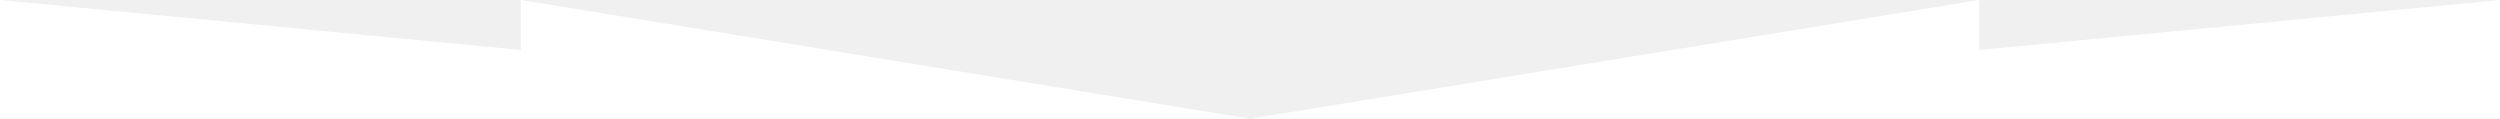
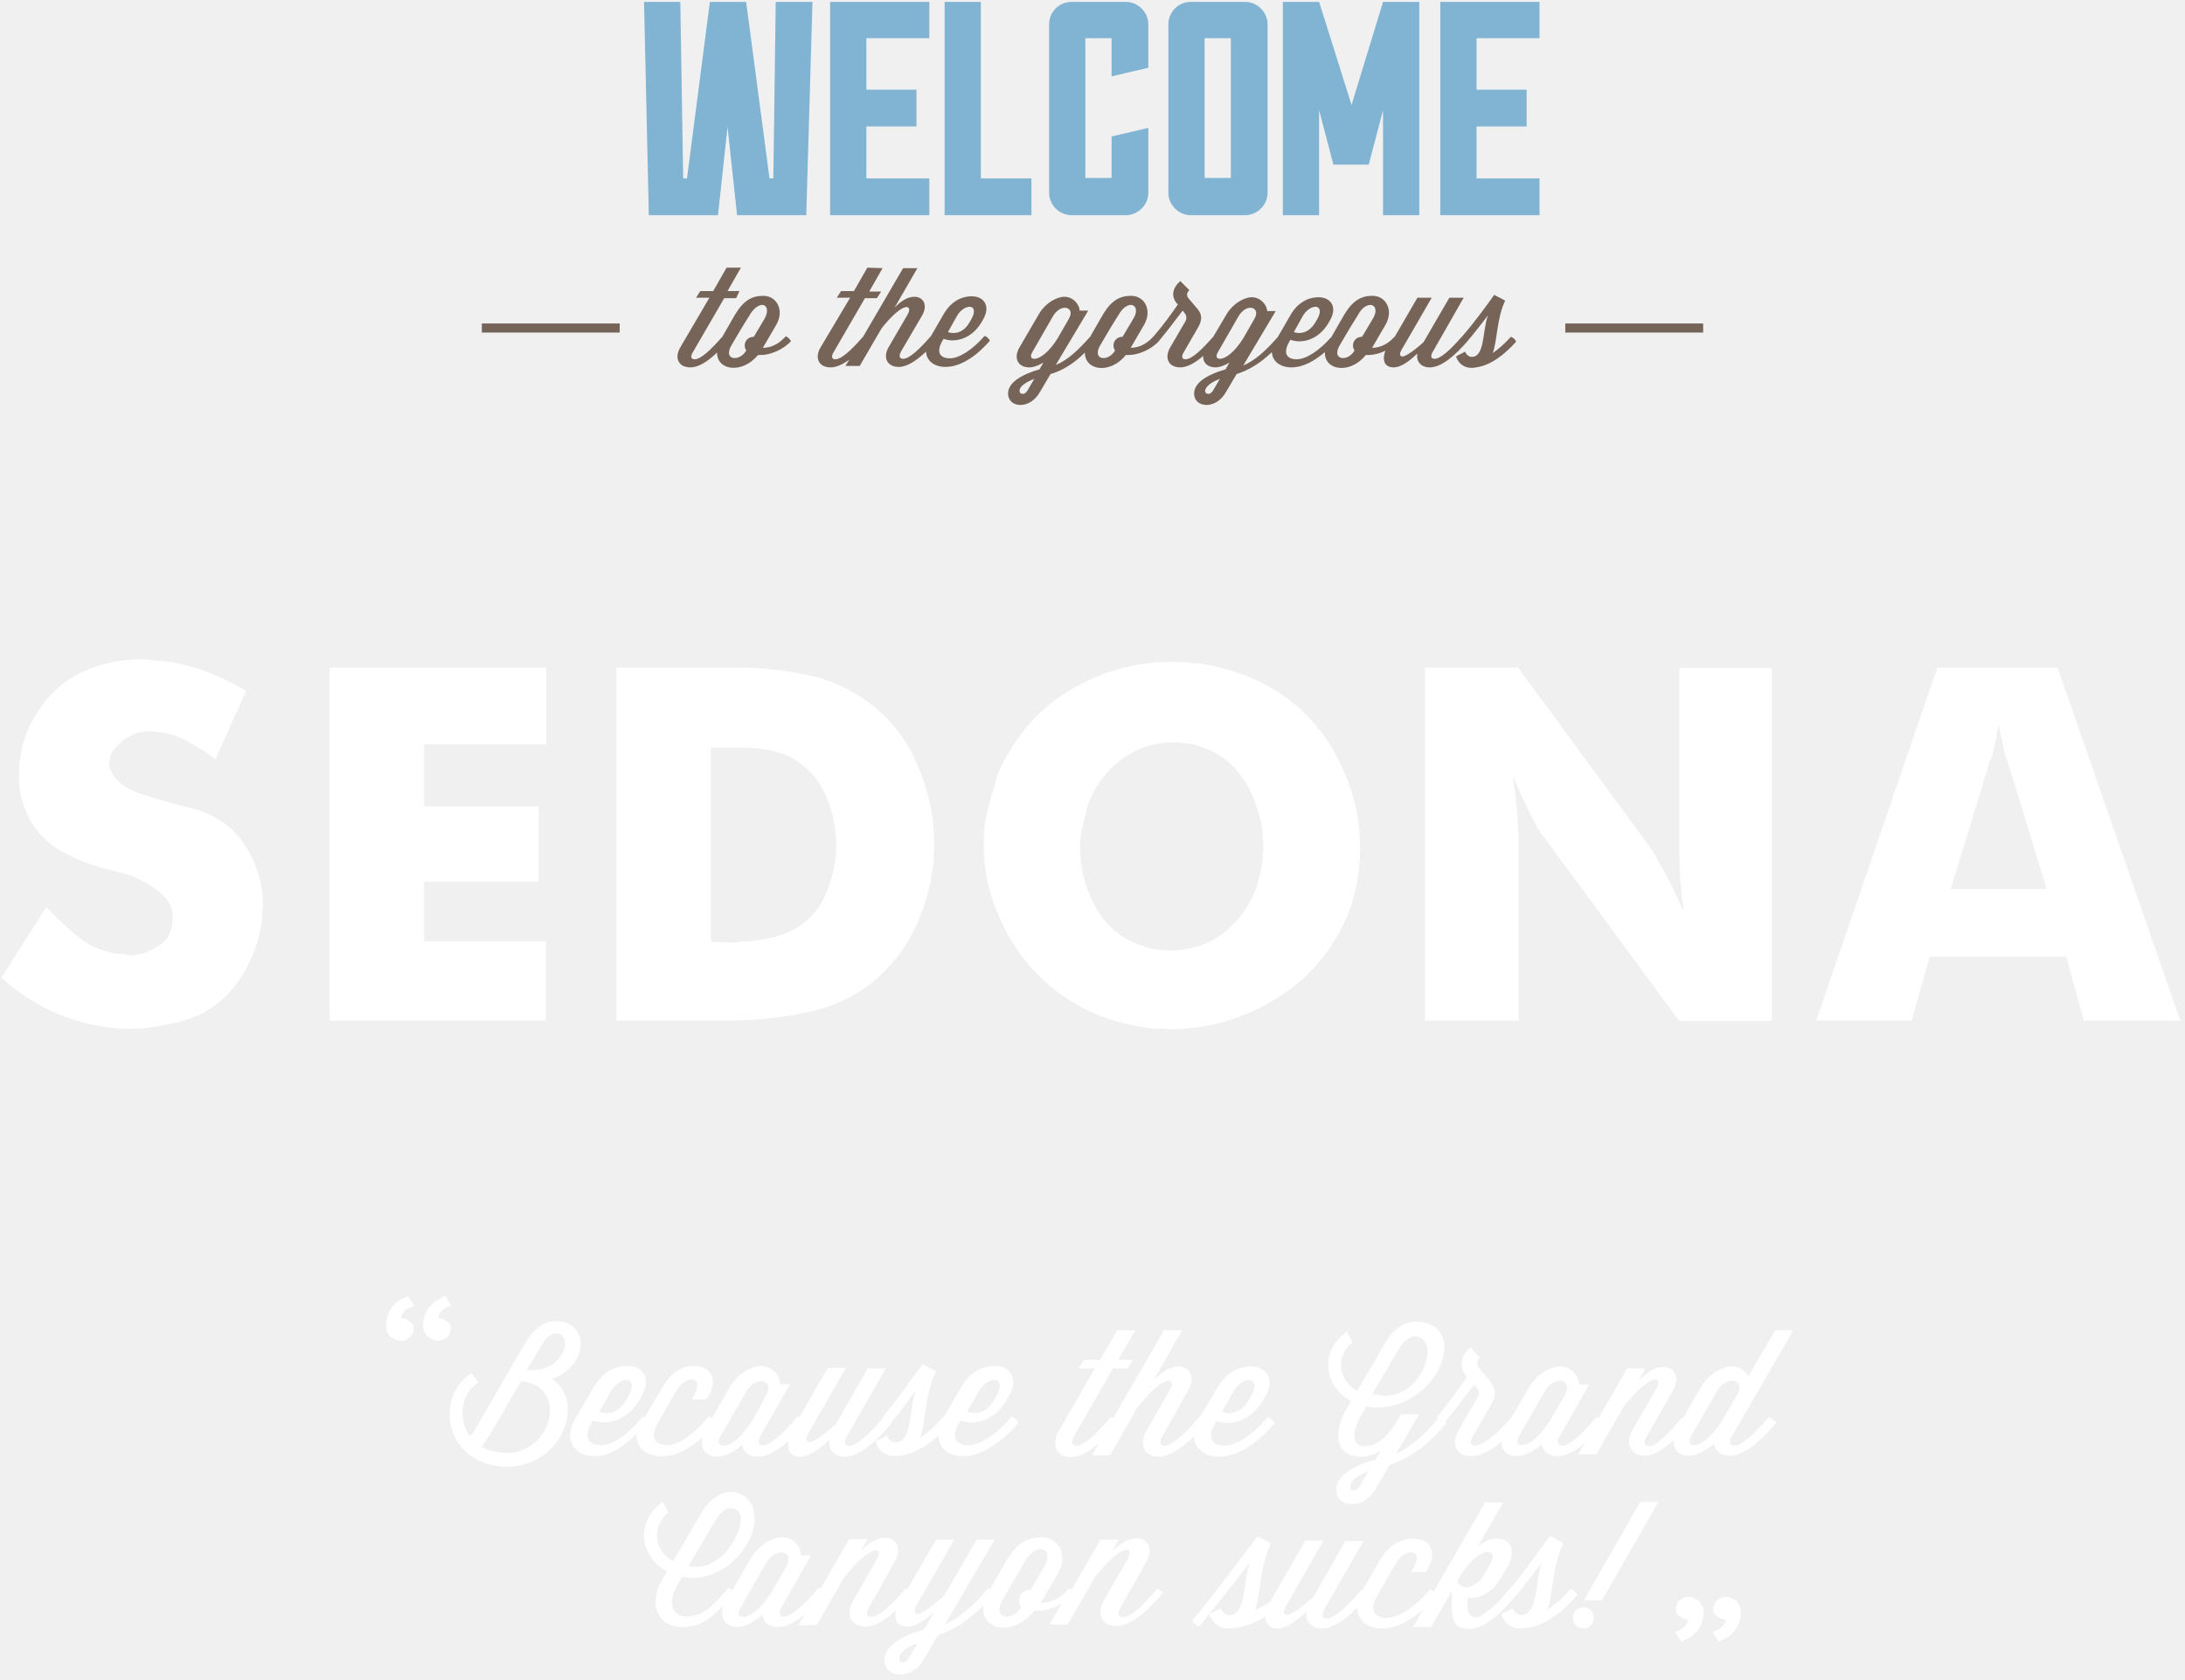
- <svg xmlns="http://www.w3.org/2000/svg" width="1200" height="57" fill="none">
-   <path d="M0 57V0l250 24V0l350 57L950 0v24l250-24v57H0Z" fill="#fff" />
+ <svg xmlns="http://www.w3.org/2000/svg" width="458" height="352" fill="none">
+   <path d="m152.3 56.1-2.8 4.9h-2.7l-.9 1.4h2.8l-6.1 10.4c-1.3 2.2-.4 4.2 2.1 4.2 1.8 0 3.7-1.3 5.6-3.1 0 3.8 5.3 4.5 8.6.5h.7c1.8 0 4.6-1.1 6.2-2.9-.2-.4-.7-.9-1.1-1l-.2.2c-1.4 1.5-3 2.2-4.6 2.2l2.8-4.8c1.8-3.1.1-6.1-2.7-6.1-2.3 0-4.1.9-5.9 3.9l-1.5 2.6-1.2 2.1-.2.2c-2.2 2.5-4.3 4.5-5.6 4.5-.7 0-1-.5-.3-1.6l6.5-11.2h2.5l.7-1.5h-2.5l2.8-4.9h-3Zm7.5 7.8c1 .1 1.4 1.3.4 3l-2.2 3.7h-.1c-1 0-1.8.8-1.8 1.8 0 .4.1.7.3 1v.1c-1.4 2.4-4.9 2-3.1-1.1l2.3-3.9 1.5-2.4c.9-1.6 2-2.2 2.7-2.2Zm22-7.8L179 61h-2.7l-.9 1.4h2.8L172 72.8c-1.3 2.2-.4 4.2 2.1 4.2 1.2 0 2.5-.6 3.9-1.6l-.8 1.3h3l4.6-7.9c4.6-5.8 6.7-5 5.4-2.8l-3.9 6.7c-1.3 2.2-.4 4.2 2.1 4.2 1.8 0 3.8-1.4 5.7-3.2.1 1.9 1.7 3.2 4.1 3.2 3.4 0 6.8-2.6 9.3-5.5-.2-.4-.7-.9-1.1-1l-.2.2c-2.2 2.5-5 4.5-7.1 4.5-1.9 0-3-1.1-1.6-3.6l.3-.5c1.9.8 5.6.4 7.9-3.4l.4-.7c1.6-2.8.1-4.8-2.4-4.8-2.4 0-4.4 1.3-5.7 3.4l-2.9 5-.2.2c-2.2 2.5-4.3 4.5-5.6 4.5-.7 0-1-.5-.4-1.6l4.4-7.5c1.3-2.3.1-3.9-1.6-3.9-1.3 0-2.7.7-4.2 2.3l4.8-8.3h-3l-8.4 14.4-.2.2c-2.2 2.5-4.3 4.5-5.6 4.5-.7 0-1-.5-.3-1.6l6.5-11.2h2.5l.9-1.4h-2.5l2.8-4.9-3.2-.1Zm21.3 8.2c1-.1 1.5.9.5 2.6l-.4.7c-1.4 2.4-3.4 2.4-4.5 2l1.9-3.4c.7-1.2 1.7-1.8 2.5-1.9Zm44.3-5.4c-1.7 1.5-1.9 3.2-.8 4.6l.3.3c-1.3 1.9-3.1 4.4-5.1 6.7l-.2.2c-1.4 1.5-3 2.2-4.6 2.2l2.8-4.8c1.8-3.1.1-6.1-2.7-6.1-2.3 0-4.1.9-5.9 3.9l-1.5 2.6-1.2 2.1-.2.2c-2.5 2.8-4.6 4.7-7 5.7l6.8-11.4h-1.8c0-1.2-1.3-2.9-3.2-2.9-1.6 0-3.9 1.3-5.2 3.4l-4.2 7.2c-1.3 2.2-.4 4.2 2.1 4.2.8 0 1.9-.4 2.9-1l-.8 1.4c-4.1 1.2-6.6 2.9-6.6 5.1 0 2.9 4.4 3.5 6.6-.2l2.3-3.9c2.4-.7 4.8-2.1 7.2-4.5 0 3.8 5.3 4.6 8.6.5h.7c1.8 0 4.6-1.1 6.2-2.9 1.4-1.7 2.6-3.2 5-6.4l.4.5c.4.5.5 1.1.2 1.7l-3.2 5.5c-1.3 2.2-.4 4.2 2.1 4.2 1.5 0 3.2-1 4.8-2.4-.1 1.4.9 2.4 2.6 2.4.8 0 1.9-.4 2.9-1l-.8 1.4c-4.1 1.2-6.6 2.9-6.6 5.1 0 2.9 4.4 3.5 6.6-.2l2.3-3.9c2.5-.8 4.9-2.2 7.4-4.6.1 1.9 1.7 3.2 4.1 3.2 2.5 0 4.9-1.4 7-3.2-.1 3.9 5.3 4.7 8.6.6h.7c.9 0 2.2-.3 3.4-.9-.8 2.1-.1 3.5 1.7 3.5 1.7 0 3.5-1.5 5-2.9-.3 1.6.7 2.9 2.6 2.9 2.5 0 5.4-2.6 7.9-5.5 1.7-2 3.2-4 4.3-5.4-1.2 3.1-.6 8.7-3.4 8.7-1 0-1.4-1.1-1.4-1.1l-1.9 1s.6 2.4 3.3 2.4c.3 0 .6 0 .8-.1h.1c3.1-.4 6.1-2.8 8.4-5.4-.2-.5-.7-.9-1.1-1l-.2.2c-1.1 1.2-2.3 2.3-3.6 3.2 1-2.8.8-7.2 2.6-11l-2.3-1.2c-1.2 1.7-4 5.6-6.7 8.7l-.2.2c-2.2 2.5-4.3 4.5-5.6 4.5-.7 0-1-.5-.3-1.6l6.4-11.2h-3l-5.4 9.3c-2.3 2.1-4.1 3.2-4.6 3-.8-.3 0-1.4.4-2.1l5.9-10.2h-3l-4.7 8.1-.2.2c-1.4 1.5-3 2.2-4.6 2.2l2.8-4.8c1.8-3.1.1-6.1-2.7-6.1-2.3 0-4.1.9-5.9 3.9l-1.5 2.6-1.2 2.1-.2.2c-2.2 2.5-5 4.5-7.1 4.5-1.9 0-3-1.1-1.6-3.6l.3-.5c1.9.8 5.6.4 7.9-3.4l.4-.7c1.6-2.8.1-4.8-2.4-4.8-2.4 0-4.4 1.3-5.7 3.4l-2.9 5-.2.2c-2.5 2.8-4.6 4.7-7 5.7l6.8-11.4h-1.8c0-1.2-1.3-2.9-3.2-2.9-1.6 0-3.9 1.3-5.2 3.4l-2.9 4.9-.2.2c-2.2 2.5-4.3 4.5-5.6 4.5-.7 0-1-.5-.3-1.6l3-5.2c1-1.8.6-2.9-.4-4l-1.7-2c-.4-.5-.4-1.1.2-1.7l-1.9-1.9Zm-10.3 5c1 .1 1.5 1.3.4 3l-2.2 3.7h-.1c-1 0-1.8.8-1.8 1.8 0 .4.1.7.3 1v.1c-1.4 2.4-4.9 2-3.1-1.1l2.3-3.9 1.5-2.4c.9-1.6 1.9-2.2 2.7-2.2Zm50.2 0c1 .1 1.5 1.3.4 3l-2.2 3.7h-.1c-1 0-1.8.8-1.8 1.8 0 .4.1.7.3 1v.1c-1.4 2.4-4.9 2-3.1-1.1l2.3-3.9 1.5-2.4c.8-1.6 1.9-2.2 2.7-2.2Zm-11.7.4c1-.1 1.5.9.5 2.6l-.4.7c-1.5 2.4-3.4 2.4-4.5 2l1.9-3.4c.7-1.2 1.7-1.8 2.5-1.9Zm-52.4.2c1 0 1.7.9.8 2.4l-2.3 4c-1.8 2.9-3.7 4.3-4.9 4.3-.7 0-1-.5-.3-1.6l4.2-7.3c.7-1.2 1.7-1.8 2.5-1.8Zm38.9 0c1 0 1.7.9.8 2.4l-2.3 4c-1.8 2.9-3.7 4.3-4.9 4.3-.7 0-1-.5-.3-1.6l4.2-7.3c.7-1.2 1.7-1.8 2.5-1.8Zm-45.3 14.9-1.4 2.4c-.6 1.1-1.7.9-1.7.1 0-.7.8-1.6 3.1-2.5Zm38.9 0-1.4 2.4c-.6 1.1-1.7.9-1.7.1.1-.7.8-1.6 3.1-2.5ZM101 67.8h28.9v1.9H101v-1.9Zm227.1 0H357v1.9h-28.9v-1.9Z" fill="#766458" />
+   <path d="M322.7 37.4v7.7h-20.8V.4h20.8V8h-13.2v10.8H320v7.7h-10.5v10.9h13.2ZM289.9.4h7.6v44.7h-7.6v-22l-3 11.4h-7.4l-3-11.4v22h-7.6V.4h7.6l6.8 21.6L289.9.4ZM258 8h-5.5v29.3h5.5V8Zm3-7.6c2.5 0 4.7 2.1 4.7 4.7v35.3c0 2.6-2.2 4.7-4.7 4.7h-11.4c-2.6 0-4.7-2.2-4.7-4.7V5.1c0-2.6 2.1-4.7 4.7-4.7H261Zm-28 28.2 7.7-1.8v13.6c0 2.6-2.2 4.7-4.7 4.7h-11.4c-2.6 0-4.7-2.2-4.7-4.7V5.1c0-2.6 2.1-4.7 4.7-4.7H236c2.5 0 4.7 2.1 4.7 4.7v9.1L233 16V8h-5.5v29.3h5.5v-8.7Zm-16.8 8.8v7.7H198V.4h7.6v37h10.6Zm-21.4 0v7.7H174V.4h20.8V8h-13.2v10.8h10.5v7.7h-10.5v10.9h13.2ZM162.6.4h7.7L169 45.1h-14.5l-2-18.5-2 18.5H136L135 .4h7.6l.6 37h.8l4.8-37h7.6l4.9 37h.8l.5-37Z" fill="#81B3D3" />
+   <path d="m380.7 213.9 25.4-74h25.2l25.7 74h-20.2l-3.7-13.4h-28.6l-3.8 13.4h-20Zm35.7-52.1-7.5 24.5H429l-7.5-24.5-1.2-3.6c-.3-1.3-.6-2.5-.8-3.8-.2-.5-.3-.9-.3-1.3-.1-.5-.2-.9-.2-1.3-.1.4-.2.8-.3 1.3-.1.4-.2.8-.2 1.3-.1.2-.1.3-.1.5 0 .1 0 .2-.1.3-.2 1.1-.5 2.3-.8 3.4-.5 1-.8 2.1-1.1 3.2Zm-117.7 52.1v-74h19.5l27.9 38c.7 1.1 1.4 2.3 2 3.5.7 1.2 1.4 2.4 2 3.6l1.4 3c.5 1 .9 2 1.4 2.9l-.3-2.4c-.1-.8-.2-1.6-.2-2.4-.2-1.6-.3-3.2-.3-4.8-.1-1.7-.1-3.3-.1-5V140h19.4v74H352l-28.1-38.2c-.8-.9-1.5-2-2.2-3.3-.7-1.3-1.4-2.7-2-4.1-.4-1-.9-1.9-1.4-2.9-.4-.9-.7-1.9-1.2-2.8a93.41 93.41 0 0 1 1.2 14.7v36.5h-19.6Zm-88-54.9c3.6-6.6 8.5-11.6 14.9-15.1a40.8 40.8 0 0 1 22.7-5.1c1 .1 2 .2 2.9.2 2.9.4 5.7 1.1 8.5 2.1a36.1 36.1 0 0 1 20.9 18.2c3 5.9 4.5 12 4.5 18.5 0 .8 0 1.6-.1 2.4 0 .8-.1 1.5-.2 2.3-.2 1.7-.5 3.3-.9 4.9-.4 1.6-.9 3.1-1.5 4.6-3.3 7.5-8.3 13.4-15.2 17.5-6.9 4.1-14.1 6.2-21.7 6.2-.5 0-1.1 0-1.6-.1h-1.5c-2.7-.2-5.3-.7-7.9-1.4-2.6-.7-5.1-1.7-7.4-2.9a37.5 37.5 0 0 1-15.3-14.5c-3.7-6.3-5.6-12.9-5.6-19.7 0-1 0-2 .1-3s.2-2.1.5-3.1c.4-2 .9-4.1 1.6-6 .4-2.2 1.3-4.1 2.3-6Zm52.8 26.6.6-2.4c.2-.9.4-1.7.5-2.6.1-.5.1-1.1.1-1.6.1-.5.1-1 .1-1.5s0-.9-.1-1.4v-1.4c-.4-3.3-1.4-6.5-3-9.6-1.6-3.1-3.9-5.5-6.7-7.2-.8-.4-1.5-.7-2.3-1-.8-.3-1.5-.6-2.3-.8-.8-.2-1.5-.3-2.3-.3-.8-.2-1.5-.2-2.3-.2-3.9 0-7.6 1.2-10.9 3.7-3.3 2.5-5.7 5.8-7 9.9l-.2.5v.5l-.6 2.2c-.2.7-.3 1.4-.5 2.2l-.2 1.6v2.4c0 .2 0 .5.1.8.2 4.1 1.5 8 3.7 11.7 2.3 3.6 5.5 6 9.5 7.2l1.4.5c.5.1 1 .2 1.5.2l1.4.2h1.4c4.1 0 7.8-1.2 11-3.6 3.3-2.6 5.7-5.9 7.1-10ZM181.4 207a32.6 32.6 0 0 1-11.8 5.1c-4.2.9-8.6 1.5-12.9 1.7-1.2.1-2.5.1-3.7.1h-23.8v-74h25.1a71.43 71.43 0 0 1 15.9 1.8c4.1.9 7.9 2.7 11.3 5.1 4.3 3 7.7 7 10.1 12 2.4 5 3.8 10.1 4.1 15.3.1.5.1.9.1 1.4v2.9c-.2 5.5-1.5 10.8-3.9 15.9s-6 9.4-10.5 12.7Zm-32.4-9.7c.2 0 .5 0 .7.1h.8c.3 0 .6 0 .8.1h3.1c.9-.1 1.7-.2 2.4-.2 2-.2 4-.5 5.9-1 1.9-.5 3.7-1.4 5.2-2.4 2.5-1.8 4.3-4.2 5.5-7.2 1.2-3.1 1.9-6.3 1.9-9.6v-.9c0-.3 0-.6-.1-.9-.2-2.9-.9-5.8-2.1-8.5-1.2-2.8-2.9-5-5.1-6.6-1.6-1.3-3.5-2.2-5.5-2.7s-4-.7-6-.8H149v40.6Zm-79.9 16.6v-74h45.4V156H88.9v13h24v15.8h-24v12.5h25.5v16.6H69.1ZM9.7 190.1c.1.1.1.2.1.2.1 0 .2 0 .2.1 2.1 2.3 4.5 4.5 7.1 6.5 2.6 1.9 5.7 3 9.1 3.1.1 0 .2 0 .2.1h.3c.1 0 .2 0 .2.1h1.3c.4-.1.7-.2 1-.2 1.2-.2 2.4-.7 3.5-1.4 1.2-.7 2.1-1.5 2.7-2.6l.2-.5.2-.5c.2-.5.3-1 .3-1.5.1-.5.1-.9.1-1.3 0-2.1-.9-3.8-2.8-5.2-1.7-1.4-3.7-2.6-5.8-3.4-.8-.3-1.6-.5-2.4-.7l-2.2-.6h-.2c-.1-.1-.2-.1-.2-.1-3.8-.9-7.4-2.4-10.7-4.4-3.3-2.1-5.6-5.1-6.9-8.9-.2-.8-.5-1.6-.7-2.4-.2-.9-.3-1.8-.3-2.7v-3.4c.1-.6.2-1.2.3-1.9.2-1.6.6-3.1 1.2-4.6.5-1.5 1.2-2.9 2.1-4.2 2.5-4.1 5.7-7 9.5-8.8 3.9-1.8 8.1-2.7 12.3-2.7 1 0 2 .1 3 .2l3.3.3c2.8.5 5.6 1.3 8.2 2.3 2.8 1.1 5.3 2.4 7.7 3.8l-6.4 14.3c-2.1-1.5-4.3-2.9-6.6-4.1a15.9 15.9 0 0 0-7.5-1.7h-.9c-1.8.2-3.4 1-5 2.4-1.5 1.3-2.3 2.7-2.3 4.3v.7c.1.2.2.5.3.7.2.5.4 1 .8 1.5s.8.9 1.3 1.3c.9.7 2.1 1.4 3.7 2 1.6.5 3.3 1.1 5.1 1.6 1.5.4 2.9.8 4.3 1.2 1.4.3 2.6.6 3.5.9 4.3 1.5 7.6 4.1 9.8 7.8 2.2 3.6 3.3 7.4 3.4 11.4v.6c0 .5 0 .9-.1 1.4v1.3c-.5 4-1.8 7.9-3.9 11.5-2.1 3.6-4.9 6.4-8.5 8.4-1.3.6-2.7 1.2-4.1 1.6-1.4.4-2.8.7-4.2 1-1.1.2-2.3.4-3.5.5-1.1.2-2.2.2-3.4.2H26c-4.6-.2-9.2-1.2-13.7-3-4.5-1.9-8.5-4.5-12-7.7l9.4-14.8Zm341.6 147.1c0-.3.1-.6.2-.9.1-.3.3-.6.5-.8.2-.2.5-.4.8-.6.3-.1.7-.2 1.1-.2.5 0 .9.1 1.3.3.4.2.8.4 1.1.7.2.3.4.6.6 1 .1.4.2.8.2 1.3 0 .9-.2 1.6-.5 2.4-.3.7-.7 1.4-1.3 1.9a5 5 0 0 1-1.7 1.2c-.3.1-.5.3-.7.4-.1.1-.2.1-.4.2l-1.4-2c.2-.1.5-.2.8-.4.3-.1.6-.3.9-.5.3-.2.5-.5.7-.8.2-.3.3-.6.3-1-.6 0-1.2-.2-1.7-.6-.6-.3-.8-.8-.8-1.6Zm7.8 0c0-.3.1-.6.2-.9.1-.3.3-.6.5-.8.2-.2.5-.4.8-.6.3-.1.7-.2 1.1-.2.5 0 .9.1 1.3.3.4.2.8.4 1.1.7.2.3.4.6.6 1 .1.4.2.8.2 1.3 0 .8-.1 1.6-.5 2.4-.3.7-.7 1.4-1.3 1.9a5 5 0 0 1-.8.7c-.3.2-.6.4-.9.5-.3.1-.5.3-.7.4-.1.1-.2.1-.4.2l-1.3-2c.2-.1.5-.2.8-.4.3-.1.6-.3.9-.5.3-.2.5-.5.7-.8.2-.3.3-.6.3-1-.6 0-1.2-.2-1.7-.6-.7-.3-.9-.8-.9-1.6ZM94.5 278.5c0 .3-.1.6-.2.9-.1.3-.3.6-.5.8a2.73 2.73 0 0 1-3.2.5c-.4-.2-.8-.4-1.1-.7-.3-.3-.5-.7-.6-1-.1-.4-.2-.8-.2-1.3 0-.9.2-1.6.5-2.4.3-.7.7-1.4 1.3-1.9.3-.3.5-.5.8-.7.3-.2.6-.4.9-.5.3-.1.5-.3.7-.4.2-.1.3-.1.4-.2l1.3 2c-.3.1-.6.2-.8.4-.3.1-.6.3-.9.5-.3.2-.5.5-.7.8-.2.3-.3.6-.3 1 .7 0 1.2.2 1.7.6.7.4.9.9.9 1.6Zm-7.8 0c0 .6-.2 1.2-.7 1.7-.2.2-.5.4-.8.6a3.08 3.08 0 0 1-2.4-.1c-.4-.2-.8-.4-1.1-.7-.3-.3-.5-.7-.6-1-.1-.4-.2-.8-.2-1.3 0-.9.2-1.6.5-2.4.3-.7.7-1.4 1.3-1.9.2-.2.5-.5.8-.7.3-.2.6-.4.9-.5.3-.1.5-.3.7-.4.2-.1.3-.1.4-.2l1.3 2c-.2.1-.5.2-.8.4-.3.1-.6.3-.9.5-.3.2-.5.5-.7.8-.2.3-.3.6-.3 1 .7 0 1.2.2 1.7.6.6.4.9.9.9 1.6ZM332 335.4h3.8l11.8-20.6h-3.8L332 335.4Zm-.1 1.5c-1.2 0-2.2 1-2.2 2.2 0 1.2.9 2.2 2.2 2.2 1.2 0 2.2-.9 2.2-2.2 0-1.3-1-2.2-2.2-2.2Zm-26.4-5.5 1.1-1.9c4.4-6.1 7.3-4.4 6-2.1l-1.8 3.1c-1.1 1.9-4.5 3.3-5.3.9Zm25.1 2.9c-.2-.6-.9-1.2-1.4-1.3l-.3.3c-1.3 1.6-2.9 2.9-4.5 4.1 1.2-3.6.9-9.1 3.3-14l-2.8-1.5c-1.6 2.1-5 7.1-8.4 11.1l-.3.3c-2.7 3.2-5.4 5.7-7 5.7-.8 0-1.6-.8-1.6-2.5v-1.6c2.7.3 5.5-1.4 7.2-4.5l1-1.7c3.5-6-2.2-8-6.1-4.5l5.4-9.3h-3.8l-10.8 18.7c-.2-.2-.4-.3-.7-.5l-.3.3c-2.7 3.2-6.2 5.7-8.9 5.7-2.3 0-3.7-1.5-2-4.5l3.9-6.8c2.2-3.7 6-3.1 3.8.8l-.5.9h3.1l.5-.9c2-3.5.1-6.1-3-6.1s-5.5 1.6-7.1 4.4l-3.7 6.4c-.1 0-.2-.1-.2-.1l-.3.3c-2.7 3.2-5.4 5.7-7 5.7-.8 0-1.3-.6-.4-2.1l8.1-14.1H282l-6.7 11.7c-2.9 2.6-5.1 4.1-5.8 3.7-.9-.4 0-1.8.5-2.6l7.4-12.9h-3.8l-7.3 12.7c-.8.7-2.4 1.4-3.2 1.9 1.2-3.6.9-9.1 3.3-14l-2.8-1.5c-1.6 2.1-10.3 13.7-13.7 17.7.3.5.9.9 1.4 1.3 2.1-2.5 9.3-11.7 10.7-13.5-1.5 3.9-.7 11-4.3 11-1.3 0-1.8-1.4-1.8-1.4l-2.4 1.2s.7 3 4.1 3c.4 0 .7 0 1.1-.1h.1c1.9-.3 4.6-1.1 6.4-2.4 0 1.5.9 2.5 2.5 2.5 2.1 0 4.4-1.9 6.2-3.6-.4 2 .8 3.6 3.2 3.6 2.3 0 5-1.9 7.4-4.4 0 2.5 2 4.4 5.1 4.4 3.1 0 6.1-1.7 8.7-4l-2.1 3.7h3.8l4.3-7.5v3c0 3.2.6 4.9 3.7 4.9s6.7-3.3 9.8-7c2.1-2.5 4-5.1 5.4-6.9-1.5 3.9-.7 11-4.3 11-1.3 0-1.8-1.4-1.8-1.4l-2.4 1.2s.7 3 4.1 3c.4 0 .7 0 1.1-.1h.1c4-.5 7.8-3.6 10.6-6.9ZM216 333.2h-.2c-1.2 0-2.2 1-2.2 2.3 0 .5.1.9.4 1.3v.1c-1.8 3-6.1 2.5-3.9-1.5l2.9-5 1.8-3.1c2.7-4.5 6.3-2.7 4 1.2l-2.8 4.7Zm-25.4 14.2c-.8 1.4-2.1 1.2-2.1.2s.9-2.1 3.8-3.2l-1.7 3Zm-28.8-13.8c-2.3 3.6-4.5 5.3-6.1 5.3-.8 0-1.3-.6-.4-2.1l5.3-9.2c2-3.5 6.1-2.6 4.2.8l-3 5.2Zm-12-14.7c1.1-1.9 2.4-2.8 3.4-2.8 1.4 0 2.1.9 2.1 2.3 0 3.5-4.4 10.8-10.2 9.9h-.8l5.5-9.4Zm92.8 14.1-.3.3c-2.7 3.2-5.4 5.7-7 5.7-.8 0-1.3-.6-.4-2.1l5.4-9.6c1.6-2.9.1-4.9-2-4.9-1.6 0-3.3.9-5.2 2.8l1.4-2.5h-3.8l-6.1 10.5c-.2-.1-.3-.2-.5-.3l-.3.3a7.79 7.79 0 0 1-5.7 2.8l3.6-6.1c2.3-4 .2-7.7-3.4-7.7-2.9 0-5.2 1.2-7.3 4.9l-1.9 3.2-1.6 2.8c-.1-.1-.2-.1-.3-.2l-.3.3c-3.1 3.6-5.8 5.9-8.8 7.2l10.4-17.7h-3.8l-6.7 11.6c-2.9 2.7-5.2 4.2-5.9 3.9-.9-.4 0-1.8.5-2.6l7.4-12.9h-3.8l-6 10.4c-.1-.1-.2-.1-.3-.2l-.3.3c-2.7 3.2-5.4 5.7-7 5.7-.8 0-1.3-.6-.4-2.1l5.4-9.6c1.6-2.9.1-4.9-2-4.9-1.6 0-3.3.9-5.2 2.8l1.4-2.5H178l-6 10.4c-.1-.1-.2-.1-.4-.2l-.3.3c-2.7 3.2-5.4 5.7-7 5.7-.8 0-1.3-.6-.4-2.1L170 326h-2.1c.1-1.6-1.5-3.8-4-3.8-2 0-4.9 1.6-6.5 4.4l-3.9 6.7c-.3-.2-.6-.4-.8-.5l-.3.3c-2.7 3.2-4.8 5.7-8.6 5.7-2.6 0-4.1-2.6-1.9-6.4l1.1-1.9c.7.1 1.4.2 2.1.2 4 0 8.6-2.1 11.6-7.3 1.1-1.9 1.5-3.6 1.5-5.1 0-3.4-2.2-5.6-5-5.6-2.1 0-4.5 1.5-6.2 4.4l-5.9 10.1a6.22 6.22 0 0 1-3.4-5.4c0-1.7.8-3.5 2.4-4.8l-1.2-2.2c-2.7 1.9-3.9 4.5-3.9 7 0 3 1.7 5.9 4.8 7.5l-1.1 2c-2.7 4.6-1.1 9.7 4.2 9.7 4.2 0 6.1-1.9 8.7-4.4-.8 2.4.4 4.4 3 4.4 1.5 0 3.4-1 5.2-2.5.2 1.5 1.3 2.5 3.3 2.5 1.8 0 3.8-1.1 5.7-2.8l-1.4 2.4h3.8l5.8-10.1c5.8-7.2 8.4-6.3 6.7-3.5l-4.9 8.5c-1.6 2.8-.5 5.4 2.6 5.4 2 0 4.3-1.4 6.4-3.4-.5 2.1.5 3.4 2.4 3.4 1.8 0 3.9-1.5 5.6-3l-2.1 3.6c-5.1 1.5-8.3 3.6-8.3 6.5 0 3.6 5.6 4.4 8.3-.3l2.9-5c3.2-1 6.3-3 9.5-6.2-.5 5.3 6.5 6.5 10.7 1.1h.8c1.4 0 3.2-.5 4.9-1.5l-2.5 4.4h3.8l5.8-10.1c5.8-7.2 8.4-6.3 6.7-3.5l-4.9 8.5c-1.6 2.8-.5 5.4 2.6 5.4s6.7-3.3 9.8-7c-.1 0-.7-.6-1.2-.8Zm118.6-35.6c-2.3 3.7-4.6 5.5-6.2 5.5-.8 0-1.3-.6-.4-2.1l5.3-9.2c2-3.5 6.1-2.6 4.2.8l-2.9 5Zm-36.2.2c-2.3 3.6-4.5 5.3-6.1 5.3-.8 0-1.3-.6-.4-2.1l5.3-9.2c2-3.5 6.1-2.6 4.2.8l-3 5.2Zm-39.9 13.8c-.8 1.4-2.1 1.2-2.1.2s.9-2.1 3.8-3.2l-1.7 3Zm8-28.5c1.1-1.9 2.4-2.8 3.4-2.8 6 0 1.5 14.4-8.1 12.2h-.8l5.5-9.4Zm77.7 14.1-.3.3c-2.7 3.2-5.4 5.7-7 5.7-.8 0-1.3-.6-.4-2.1l12.8-22.1h-3.8l-5.6 9.6c-.7-1.1-1.9-2-3.5-2-2 0-4.9 1.6-6.5 4.4l-3.7 6.4c-.1 0-.2-.1-.2-.1l-.3.3c-2.7 3.2-5 5.7-6.7 5.7-.8 0-1.3-.6-.4-2.1l5.5-9.6c1.6-2.9.1-4.9-2-4.9-1.6 0-3.3.9-5.2 2.8l1.4-2.5h-3.8l-6 10.4c-.1-.1-.2-.1-.4-.2l-.3.3c-2.7 3.2-5.4 5.7-7 5.7-.8 0-1.3-.6-.4-2.1l6.1-10.7H331c.1-1.6-1.5-3.8-4-3.8-2 0-4.9 1.6-6.5 4.4l-3.7 6.3-.2.2c-2.7 3.2-5.8 5.7-7.4 5.7-.8 0-1.3-.6-.4-2.1l3.8-6.6c1.3-2.3.7-3.6-.5-5.1l-2.1-2.5c-.5-.7-.5-1.5.2-2.2l-2-2.1c-2.1 1.9-2.3 4.1-1 5.8l.3.4c-1.7 2.4-3.9 5.6-6.4 8.5l.3.3c-3.1 3.6-5.8 5.9-8.7 7.2l4.8-8.2h-3.8l-.4.7c-2 3.5-4.3 6-7.2 6-2.6 0-3-2.6-.8-6.4l1.1-1.9c.7.1 1.4.2 2.1.2 13.4 0 19.9-18 8.1-18-2.1 0-4.5 1.5-6.2 4.4l-5.9 10.1a6.22 6.22 0 0 1-3.4-5.4c0-1.7.8-3.5 2.4-4.8l-1.2-2.2c-2.7 1.9-3.9 4.5-3.9 7 0 3 1.7 5.9 4.8 7.5l-1.1 2c-2.7 4.6-2.2 9.7 3.2 9.7 1.6 0 2.9-.5 4.1-1.2l-1 1.7c-5.1 1.6-8.3 3.6-8.3 6.5 0 3.6 5.6 4.4 8.3-.3l2.9-5c3.9-1.2 7.8-3.9 11.9-8.7-.1-.1-.1-.2-.2-.4 1.7-2 3.1-3.9 6-7.7l.5.6c.5.6.7 1.4.2 2.1l-4 6.9c-1.6 2.8-.5 5.4 2.6 5.4 1.9 0 4.3-1.2 6.4-3 0 1.7 1.1 3 3.3 3 1.5 0 3.4-1 5.2-2.5.2 1.5 1.3 2.5 3.3 2.5 1.8 0 3.8-1.1 5.7-2.8l-1.4 2.4h3.8l5.8-10.1c5.8-7.2 8.4-6.3 6.7-3.5l-4.9 8.5c-1.6 2.8-.5 5.4 2.6 5.4 2 0 3.8-1.4 6-3.3-.2 1.9 1 3.3 3.3 3.3 1.5 0 3.4-1 5.2-2.5.2 1.5 1.3 2.5 3.3 2.5 3.1 0 6.7-3.3 9.8-7-.5-.3-1.1-.9-1.6-1.1Zm-112.3-5.3c2.2-3.7 6-3.1 3.8.8l-.5.9c-1.8 3.1-4.3 3-5.7 2.5l2.4-4.2Zm-3 13.6c4.3 0 8.5-3.3 11.7-7-.3-.5-.9-1.1-1.4-1.3l-.3.3c-2.7 3.2-6.2 5.7-8.9 5.7-2.3 0-3.7-1.5-2-4.5l.4-.7c2.4 1 7 .5 9.8-4.4l.5-.9c2-3.5.1-6.1-3-6.1-3 0-5.5 1.6-7.1 4.4l-3.7 6.3s-.1 0-.1-.1l-.3.3c-2.7 3.2-5.4 5.7-7 5.7-.8 0-1.3-.6-.4-2.1l5.4-9.6c1.6-2.9.1-4.9-2-4.9-1.6 0-3.4.9-5.3 2.9l6-10.5H244l-10.7 18.5c-.1-.1-.3-.2-.4-.3l-.3.3c-2.7 3.2-5.4 5.7-7 5.7-.8 0-1.3-.6-.4-2.1l8.1-14.1h3.1l1.1-1.8h-3.1l3.6-6.2h-3.8l-3.6 6.2h-3.4l-1.1 1.8h3.4l-7.6 13.2c-1.6 2.8-.5 5.4 2.6 5.4 1.9 0 3.9-1.2 5.9-3l-1.5 2.6h3.8l5.7-10c5.8-7.3 8.4-6.4 6.8-3.6l-4.9 8.5c-1.6 2.8-.5 5.4 2.6 5.4 2.3 0 4.8-1.8 7.3-4.2.2 2.4 2.2 4.2 5.3 4.2ZM128 291.7c2.2-3.7 6-3.1 3.8.8l-.5.9c-1.8 3.1-4.3 3-5.7 2.5l2.4-4.2Zm23.1 9.2 5.3-9.2c2-3.5 6.1-2.6 4.2.8l-2.9 5.2c-2.3 3.6-4.5 5.3-6.1 5.3-.9-.1-1.4-.6-.5-2.1Zm54-9.2c2.2-3.7 6-3.1 3.8.8l-.5.9c-1.8 3.1-4.2 3-5.7 2.5l2.4-4.2Zm-57.8 9.5c-.6 2.2.6 4.1 3.1 4.1 1.5 0 3.4-1 5.2-2.5.2 1.5 1.3 2.5 3.3 2.5 2 0 4.2-1.4 6.4-3.3-.4 2 .5 3.3 2.4 3.3 2.1 0 4.4-1.9 6.2-3.6-.4 2 .8 3.6 3.2 3.6 3.1 0 6.7-3.3 9.8-7 0 0-.1-.1-.1-.2 2.1-2.4 3.9-5 5.2-6.8-1.5 3.9-.7 11-4.3 11-1.3 0-1.8-1.4-1.8-1.4l-2.4 1.2s.7 3.1 4.1 3.1c.4 0 .7 0 1.1-.1h.1c2.8-.4 5.5-2.1 7.9-4.2.1 2.5 2 4.3 5.1 4.3 4.3 0 8.5-3.3 11.7-7-.3-.5-.9-1.1-1.4-1.3l-.3.3c-2.7 3.2-6.2 5.7-8.9 5.7-2.3 0-3.7-1.5-2-4.5l.4-.7c2.4 1 7 .5 9.8-4.4l.5-.9c2-3.5.1-6.1-3-6.1s-5.5 1.6-7.1 4.4l-3.7 6.3h-.1l-.3.3c-1.3 1.6-2.9 2.9-4.5 4.1 1.2-3.6.9-9.1 3.3-14l-2.8-1.5c-1.6 2.1-5 7.1-8.4 11.1l.1.1-.1.2c-2.7 3.2-5.4 5.7-7 5.7-.8 0-1.3-.6-.4-2.1l8.1-14.1h-3.8l-6.7 11.7c-2.9 2.6-5.1 4.1-5.8 3.7-.9-.4 0-1.8.5-2.6l7.4-12.9h-3.8l-6 10.4c-.1-.1-.2-.1-.3-.2l-.3.3c-2.7 3.2-5.4 5.7-7 5.7-.8 0-1.3-.6-.4-2.1l6.1-10.7h-2.1c.1-1.6-1.5-3.8-4-3.8-2 0-4.9 1.6-6.5 4.4l-3.8 6.6c-.2-.1-.4-.3-.6-.4l-.3.3c-2.7 3.2-5.9 5.7-8.5 5.7-2.3 0-3.7-1.5-2-4.5l3.9-6.8c2.2-3.7 6-3.1 3.8.8l-.5.9h3.1l.5-.9c2-3.5.1-6.1-3-6.1s-5.1 1.6-6.7 4.4l-3.8 6.4c-.1-.1-.2-.1-.3-.2l-.3.3c-2.7 3.2-5.9 5.7-8.6 5.7-2.3 0-3.7-1.5-2-4.5l.4-.7c2.4 1 7 .5 9.8-4.4l.5-.9c2-3.5.1-6.1-3-6.1s-5.5 1.6-7.1 4.4l-4 6.8c-2.4 4-.3 7.7 4.1 7.7 3.3 0 6-2 8.8-4.6-.1 2.6 1.9 4.6 5.1 4.6 3.4.1 6.1-1.7 8.8-4Zm-36.9-14 3.1-5.2c2.8-4.8 6.3-2 4.4 1.6-1.5 2.7-3.6 3.6-7.5 3.6Zm-4.1 17.3c-2.3 0-4-.5-5.4-1.3.7-.8 1.3-1.7 1.9-2.7l6.4-11 1 .1c8.8 1.8 5.3 14.9-3.9 14.9Zm9.4-15.5c7.6-2.6 8.2-12.1.7-12.1-2.1 0-4.5 1.5-6.2 4.4L100 298.9a8 8 0 0 1-1.5 2.1c-2.6-3.6-1.9-9 1.8-11.3l-1.5-1.9c-7.9 5-5.6 19.6 7.6 19.6 11.3 0 16.5-13.6 9.3-18.4Z" fill="#fff" />
</svg>
